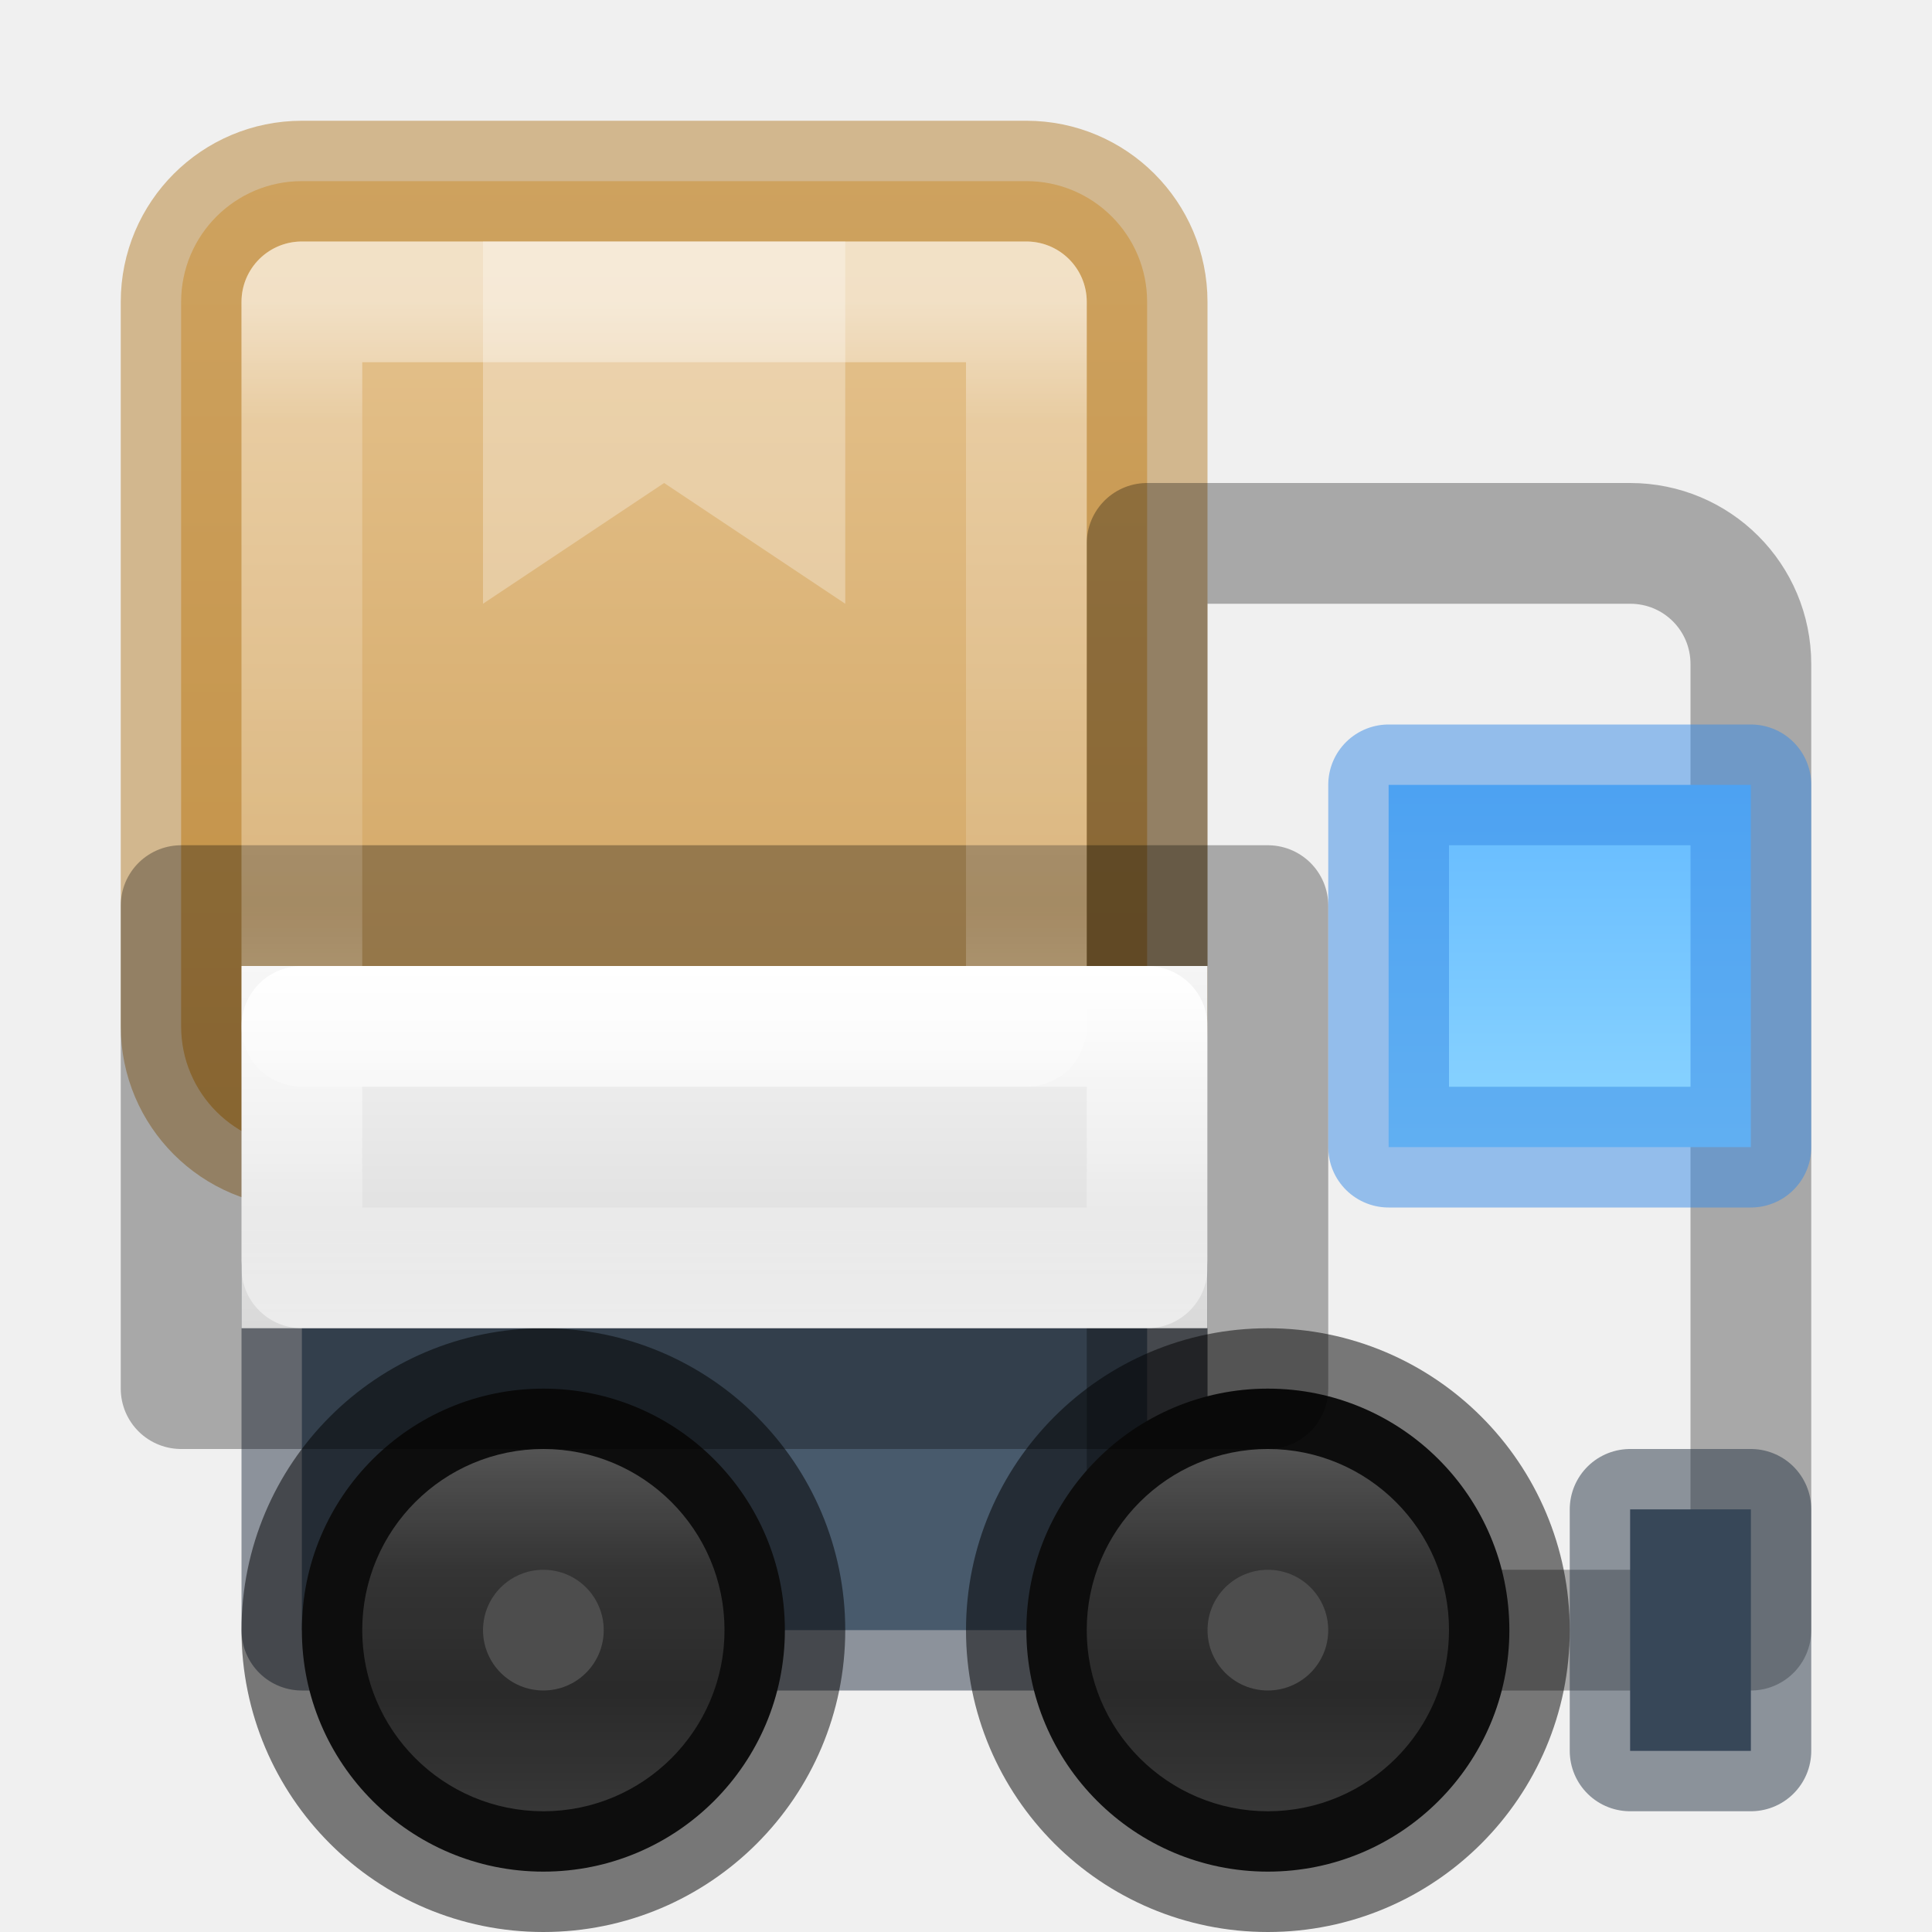
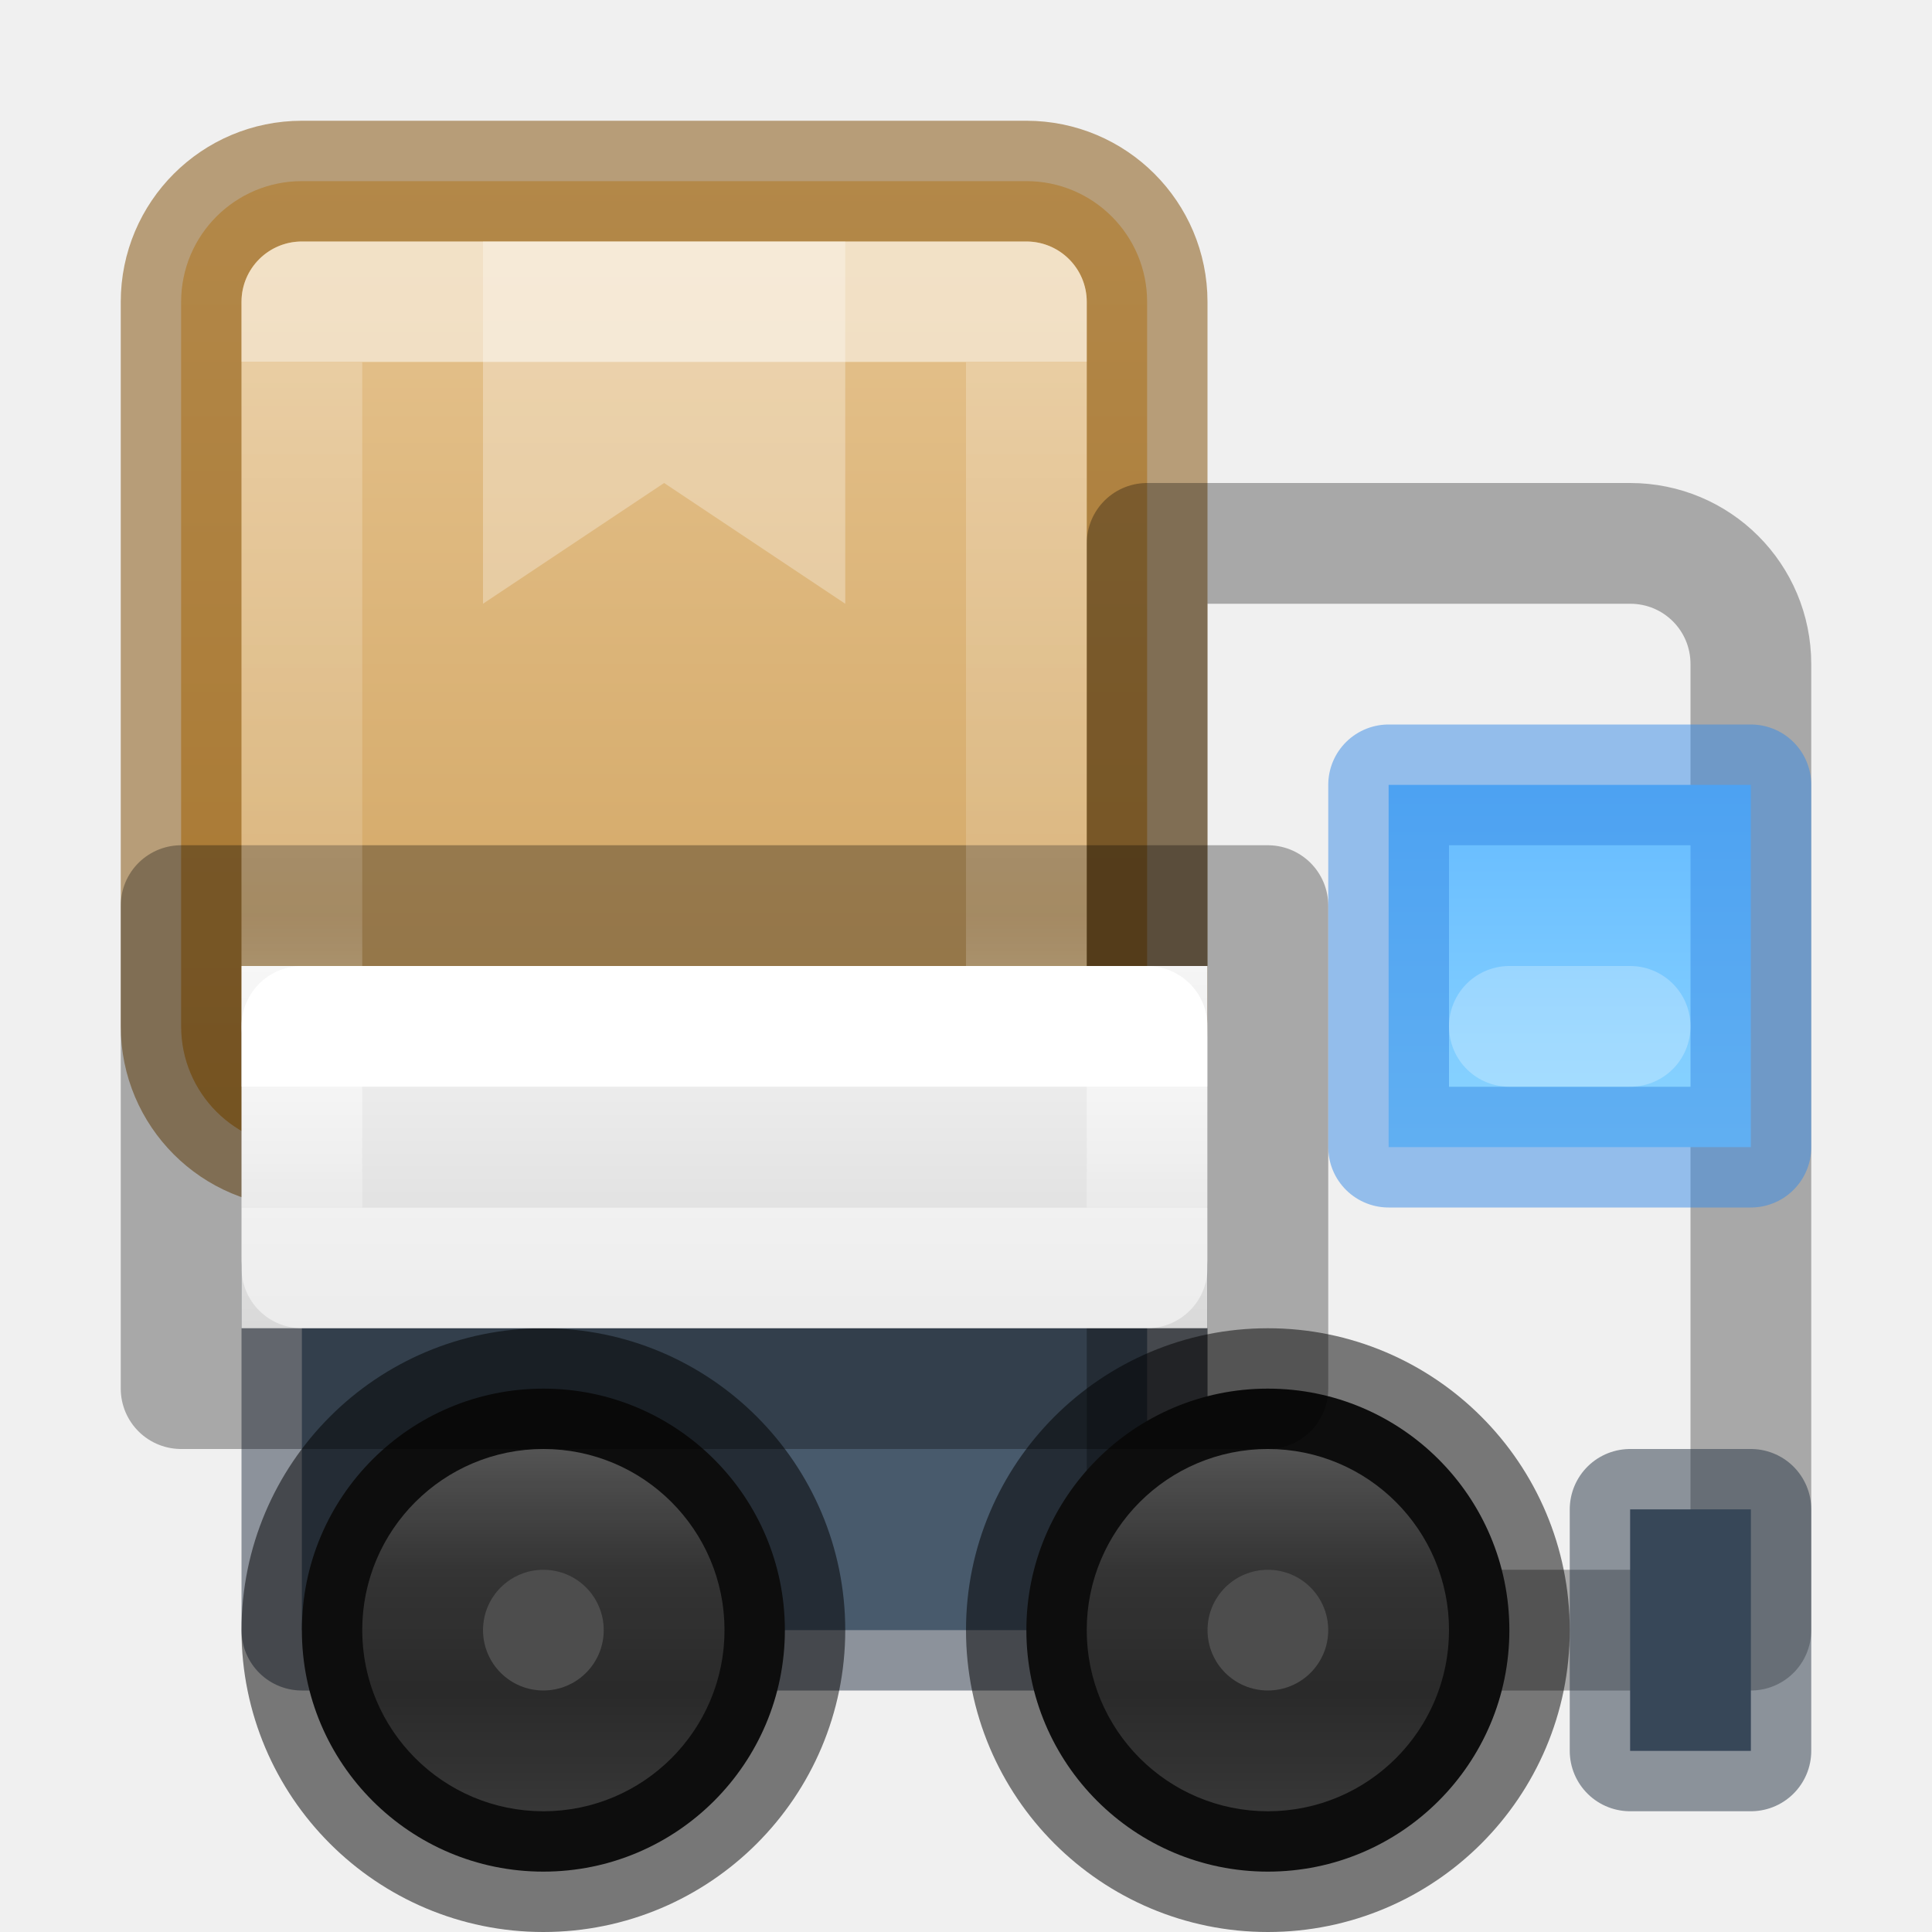
<svg xmlns="http://www.w3.org/2000/svg" xmlns:xlink="http://www.w3.org/1999/xlink" id="svg4434" height="16" width="16" version="1.1" xml:space="preserve">
  <defs id="defs4436">
+     <linearGradient id="linearGradient6">
+       <stop id="stop3" style="stop-color:#ffffff;stop-opacity:1" offset="0" />
+       <stop id="stop4" style="stop-color:#ffffff;stop-opacity:0.456;" offset="0" />
+       <stop id="stop5" style="stop-color:#ffffff;stop-opacity:0.273;" offset="1" />
+       <stop id="stop6" style="stop-color:#ffffff;stop-opacity:0.503;" offset="1" />
+     </linearGradient>
    <linearGradient id="linearGradient73">
      <stop id="stop66" style="stop-color:#ffffff;stop-opacity:1" offset="0" />
-       <stop id="stop67" style="stop-color:#ffffff;stop-opacity:0.456;" offset="0.167" />
+       <stop id="stop67" style="stop-color:#ffffff;stop-opacity:0.456;" offset="0" />
      <stop id="stop68" style="stop-color:#ffffff;stop-opacity:0.273;" offset="0.833" />
      <stop id="stop73" style="stop-color:#ffffff;stop-opacity:0.503;" offset="1" />
    </linearGradient>
    <linearGradient id="linearGradient34">
      <stop id="stop26" style="stop-color:#ffffff;stop-opacity:1" offset="0" />
      <stop id="stop27" style="stop-color:#ffffff;stop-opacity:0.456;" offset="0.333" />
      <stop id="stop28" style="stop-color:#ffffff;stop-opacity:0.273;" offset="0.667" />
      <stop id="stop34" style="stop-color:#ffffff;stop-opacity:0.503;" offset="1" />
    </linearGradient>
    <linearGradient id="linearGradient19">
      <stop style="stop-color:#f5f5f5;stop-opacity:1;" offset="0" id="stop18" />
      <stop style="stop-color:#d9d9d9;stop-opacity:1;" offset="1" id="stop17" />
    </linearGradient>
    <linearGradient id="linearGradient1">
      <stop style="stop-color:#e7c591;stop-opacity:1;" offset="0" id="stop1" />
      <stop style="stop-color:#cfa25e;stop-opacity:1;" offset="1" id="stop2" />
    </linearGradient>
    <linearGradient id="linearGradient20">
      <stop style="stop-color:#64baff;stop-opacity:1;" offset="0" id="stop20" />
      <stop style="stop-color:#8cd5ff;stop-opacity:1;" offset="1" id="stop21" />
    </linearGradient>
    <linearGradient id="linearGradient41">
      <stop style="stop-color:#ed5353;stop-opacity:1;" offset="0" id="stop41" />
      <stop style="stop-color:#c6262e;stop-opacity:1;" offset="1" id="stop42" />
    </linearGradient>
    <linearGradient xlink:href="#linearGradient41" id="linearGradient42" x1="68" y1="25.842" x2="68" y2="118.5" gradientUnits="userSpaceOnUse" />
    <linearGradient xlink:href="#linearGradient1" id="linearGradient13" x1="5.5" y1="1.5" x2="5.5" y2="9.5" gradientUnits="userSpaceOnUse" />
    <linearGradient xlink:href="#linearGradient19" id="linearGradient17" x1="5.5" y1="7.5" x2="5.5" y2="11.5" gradientUnits="userSpaceOnUse" gradientTransform="matrix(0.875,0,0,0.75,0.6874999,2.375)" />
-     <linearGradient xlink:href="#linearGradient34" id="linearGradient26" x1="5.5" y1="8" x2="5.5" y2="11" gradientUnits="userSpaceOnUse" />
+     <linearGradient xlink:href="#linearGradient6" id="linearGradient26" x1="5.5" y1="9" x2="5.5" y2="10" gradientUnits="userSpaceOnUse" />
    <linearGradient xlink:href="#linearGradient34" id="linearGradient43" x1="4.5" y1="12" x2="4.5" y2="15" gradientUnits="userSpaceOnUse" />
    <linearGradient xlink:href="#linearGradient34" id="linearGradient46" gradientUnits="userSpaceOnUse" x1="4.5" y1="12" x2="4.5" y2="15" gradientTransform="translate(6)" />
    <linearGradient xlink:href="#linearGradient20" id="linearGradient53" x1="13" y1="6.5" x2="13" y2="9.5" gradientUnits="userSpaceOnUse" />
-     <linearGradient xlink:href="#linearGradient73" id="linearGradient66" x1="5.5" y1="2.5" x2="5.5" y2="8.5" gradientUnits="userSpaceOnUse" />
+     <linearGradient xlink:href="#linearGradient73" id="linearGradient66" x1="5.5" y1="3" x2="5.5" y2="8.5" gradientUnits="userSpaceOnUse" />
    <linearGradient xlink:href="#linearGradient41" id="linearGradient74" gradientUnits="userSpaceOnUse" x1="68" y1="25.842" x2="68" y2="118.5" />
  </defs>
  <g id="g41" style="fill:url(#linearGradient74);fill-opacity:1;stroke:none" transform="matrix(0.5000003,0,0,0.5000003,25.99999,-0.3299206)" />
  <g id="g15" transform="matrix(1.350001,0,0,0.2777801,94.60003,47.11561)">
    <g id="g14" transform="matrix(1.0526,0,0,1.2857,-1.2632,-13.429)" style="opacity:0.4" />
  </g>
  <g id="g41-1" style="fill:url(#linearGradient42);fill-opacity:1;stroke:none" transform="matrix(0.75,0,0,0.75,-6,-0.4948594)" />
  <g id="g15-8" transform="matrix(2.025,0,0,0.41667,96.9,70.67339)">
    <g id="g14-7" transform="matrix(1.0526,0,0,1.2857,-1.2632,-13.429)" style="opacity:0.4" />
  </g>
-   <rect style="opacity:1;fill:url(#linearGradient13);fill-opacity:1;stroke:#b6802e;stroke-linejoin:round;stroke-opacity:0.498;paint-order:normal" id="rect5" width="8" height="8" x="1.5" y="1.5" rx="1" ry="1" />
+   <rect style="opacity:1;fill:url(#linearGradient13);fill-opacity:1;stroke:#804b00;stroke-linejoin:round;stroke-opacity:0.498;paint-order:normal" id="rect5" width="8" height="8" x="1.5" y="1.5" rx="1" ry="1" />
  <rect style="opacity:1;fill:#485a6c;stroke:#273445;stroke-linejoin:round;stroke-opacity:0.496;paint-order:stroke markers fill" id="rect7" width="7" height="3" x="2.5" y="10.5" />
  <path id="rect8" style="opacity:1;fill:none;stroke:#000000;stroke-linejoin:round;stroke-opacity:0.297;paint-order:stroke markers fill" d="m 13.5,4.5 c 0.554,0 1,0.446 1,1 v 8 h -4 c -0.554,0 -1,-0.446 -1,-1 v -8 z" />
  <circle style="opacity:1;fill:#1a1a1a;stroke:#000000;stroke-linejoin:round;stroke-opacity:0.504;paint-order:normal" id="path8" cx="4.5" cy="13.5" r="2" />
  <circle style="opacity:1;fill:#1a1a1a;stroke:#000000;stroke-linejoin:round;stroke-opacity:0.504;paint-order:normal" id="circle8" cx="10.5" cy="13.5" r="2" />
  <rect style="opacity:1;fill:url(#linearGradient17);stroke:none;stroke-width:0.81;stroke-linejoin:round;stroke-opacity:1;paint-order:stroke markers fill" id="rect13" width="8" height="3" x="2" y="8" />
  <rect style="opacity:1;fill:none;stroke:url(#linearGradient26);stroke-width:1;stroke-linejoin:round;stroke-dasharray:none;stroke-opacity:1;paint-order:stroke markers fill" id="rect20" width="7" height="2" x="2.5" y="8.5" />
  <circle style="opacity:1;fill:#4d4d4d;fill-opacity:1;stroke:none;stroke-width:0;stroke-linejoin:round;stroke-dasharray:none;stroke-opacity:0.502;paint-order:normal" id="path34" cx="4.5" cy="13.5" r="0.5" />
  <circle style="opacity:1;fill:#4d4d4d;fill-opacity:1;stroke:none;stroke-width:0;stroke-linejoin:round;stroke-dasharray:none;stroke-opacity:0.502;paint-order:normal" id="path35" cx="10.5" cy="13.5" r="0.5" />
  <circle style="opacity:0.25;fill:none;fill-opacity:1;stroke:url(#linearGradient43);stroke-width:1;stroke-linejoin:round;stroke-dasharray:none;stroke-opacity:1;paint-order:normal" id="path36" cx="4.5" cy="13.5" r="1" />
  <circle style="opacity:0.25;fill:none;fill-opacity:1;stroke:url(#linearGradient46);stroke-width:1;stroke-linejoin:round;stroke-dasharray:none;stroke-opacity:1;paint-order:normal" id="circle43" cx="10.5" cy="13.5" r="1" />
  <rect style="opacity:1;fill:none;stroke:#000000;stroke-linejoin:round;stroke-opacity:0.3;paint-order:stroke markers fill" id="rect6" width="9" height="4" x="1.5" y="7.5" />
  <rect style="opacity:1;fill:#485a6c;fill-opacity:1;stroke:#273445;stroke-width:1;stroke-linejoin:round;stroke-dasharray:none;stroke-opacity:0.502;paint-order:normal" id="rect51" width="1" height="2" x="13.5" y="12.5" />
  <rect style="opacity:1;fill:url(#linearGradient53);stroke:#3689e6;stroke-width:1;stroke-linejoin:round;stroke-dasharray:none;stroke-opacity:0.502;paint-order:normal" id="rect52" width="3" height="3" x="11.5" y="6.5" />
  <rect style="opacity:0.5;fill:none;fill-opacity:1;stroke:url(#linearGradient66);stroke-width:1;stroke-linejoin:round;stroke-dasharray:none;stroke-opacity:1;paint-order:normal" id="rect65" width="6" height="6" x="2.5" y="2.5" rx="0" ry="0" />
  <path id="rect1" style="opacity:0.3;fill:#ffffff;stroke-linejoin:round;stroke-opacity:0.502;paint-order:markers stroke fill" d="M 4,2 H 7 V 5 L 5.5,4 4,5 Z" />
+   <path style="opacity:0.25;fill:none;stroke:#ffffff;stroke-linecap:round;stroke-linejoin:round;stroke-opacity:1" d="m 12.5,8.5 h 1" id="path9" />
</svg>
